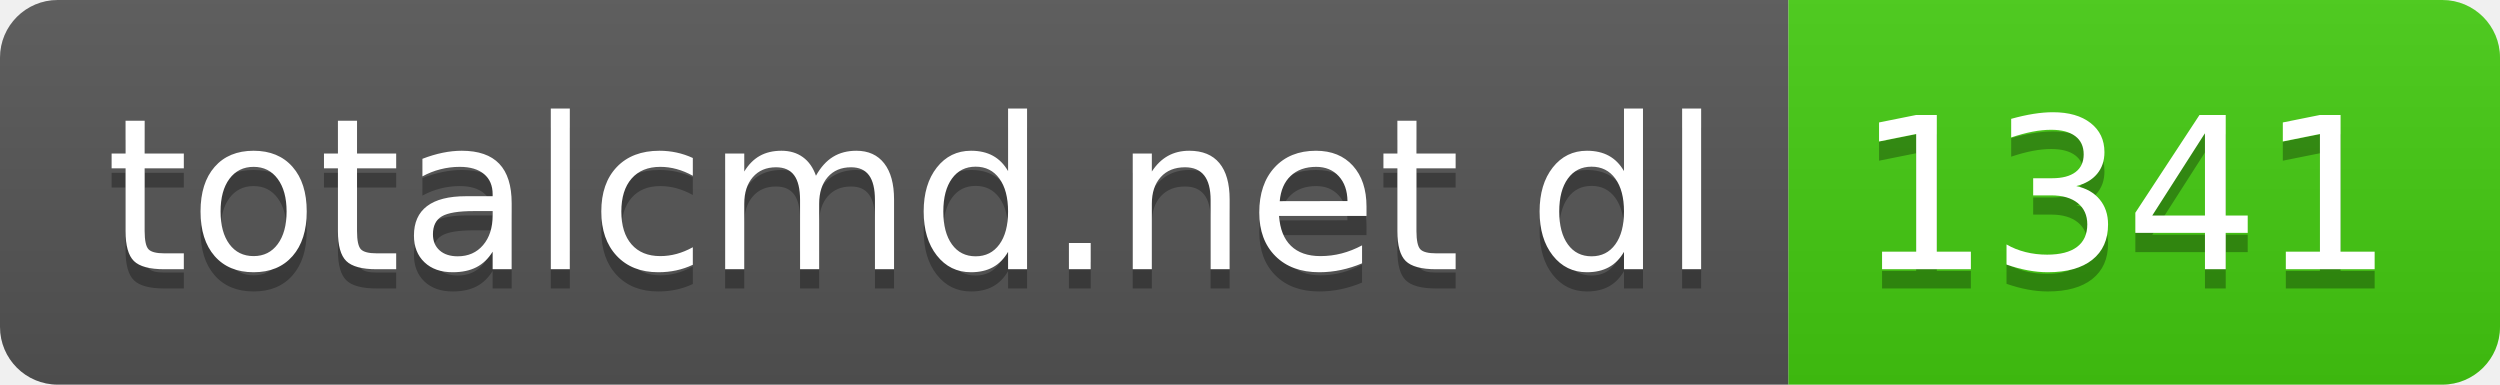
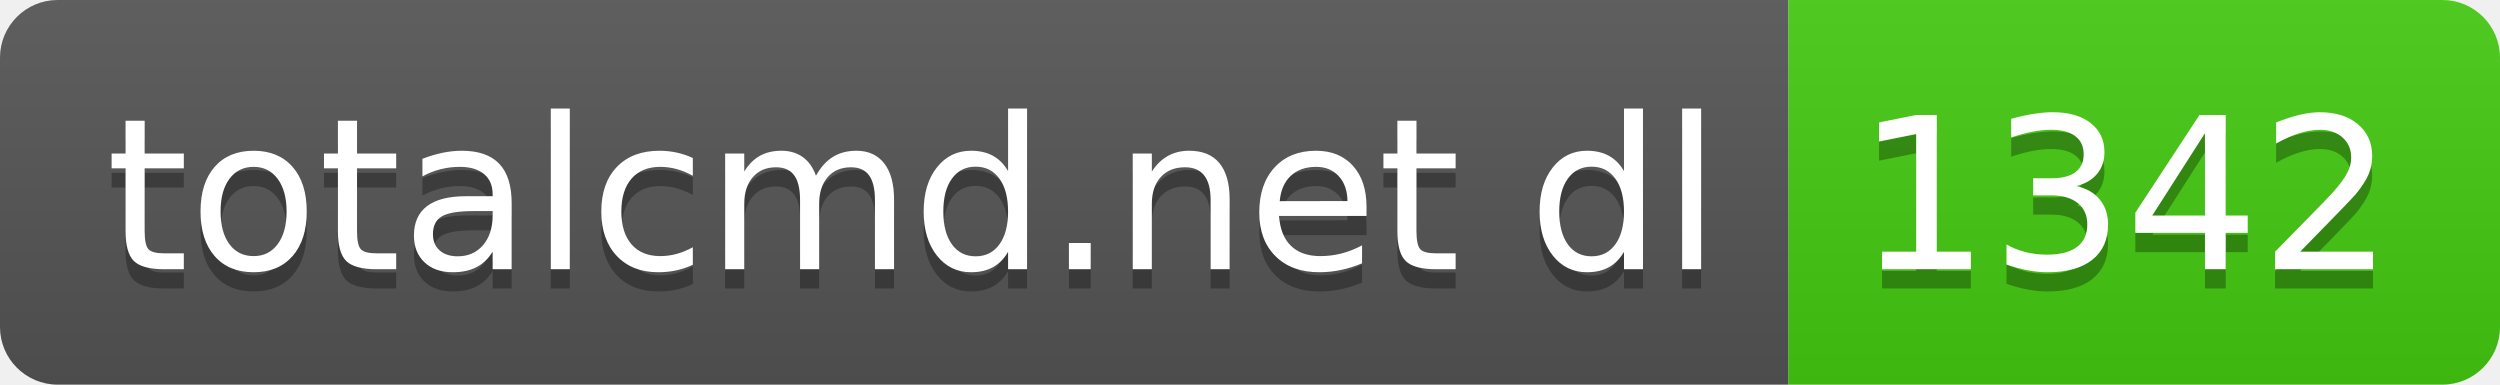
- <svg xmlns="http://www.w3.org/2000/svg" width="130" height="20" role="img" aria-label="totalcmd.net dl: 1341">
+ <svg xmlns="http://www.w3.org/2000/svg" width="130" height="20" role="img" aria-label="totalcmd.net dl: 1342">
  <linearGradient id="s" x2="0" y2="100%">
    <stop offset="0" stop-color="#bbb" stop-opacity=".1" />
    <stop offset="1" stop-opacity=".1" />
  </linearGradient>
  <clipPath id="r">
    <rect width="130" height="20" rx="3" fill="#fff" />
  </clipPath>
  <g clip-path="url(#r)">
    <rect width="93" height="20" fill="#555" />
    <rect x="93" width="37" height="20" fill="#4c1" />
    <rect width="130" height="20" fill="url(#s)" />
  </g>
  <g fill="#fff" text-anchor="middle" font-family="Verdana,Geneva,DejaVu Sans,sans-serif" text-rendering="geometricPrecision" font-size="110">
    <text aria-hidden="true" x="475" y="150" fill="#010101" fill-opacity=".3" transform="scale(.1)" textLength="830">totalcmd.net dl</text>
    <text x="475" y="140" transform="scale(.1)" fill="#fff" textLength="830">totalcmd.net dl</text>
-     <text aria-hidden="true" x="1105" y="150" fill="#010101" fill-opacity=".3" transform="scale(.1)" textLength="270">1341</text>
-     <text x="1105" y="140" transform="scale(.1)" fill="#fff" textLength="270">1341</text>
+     <text aria-hidden="true" x="1105" y="150" fill="#010101" fill-opacity=".3" transform="scale(.1)" textLength="270">1342</text>
+     <text x="1105" y="140" transform="scale(.1)" fill="#fff" textLength="270">1342</text>
  </g>
</svg>
